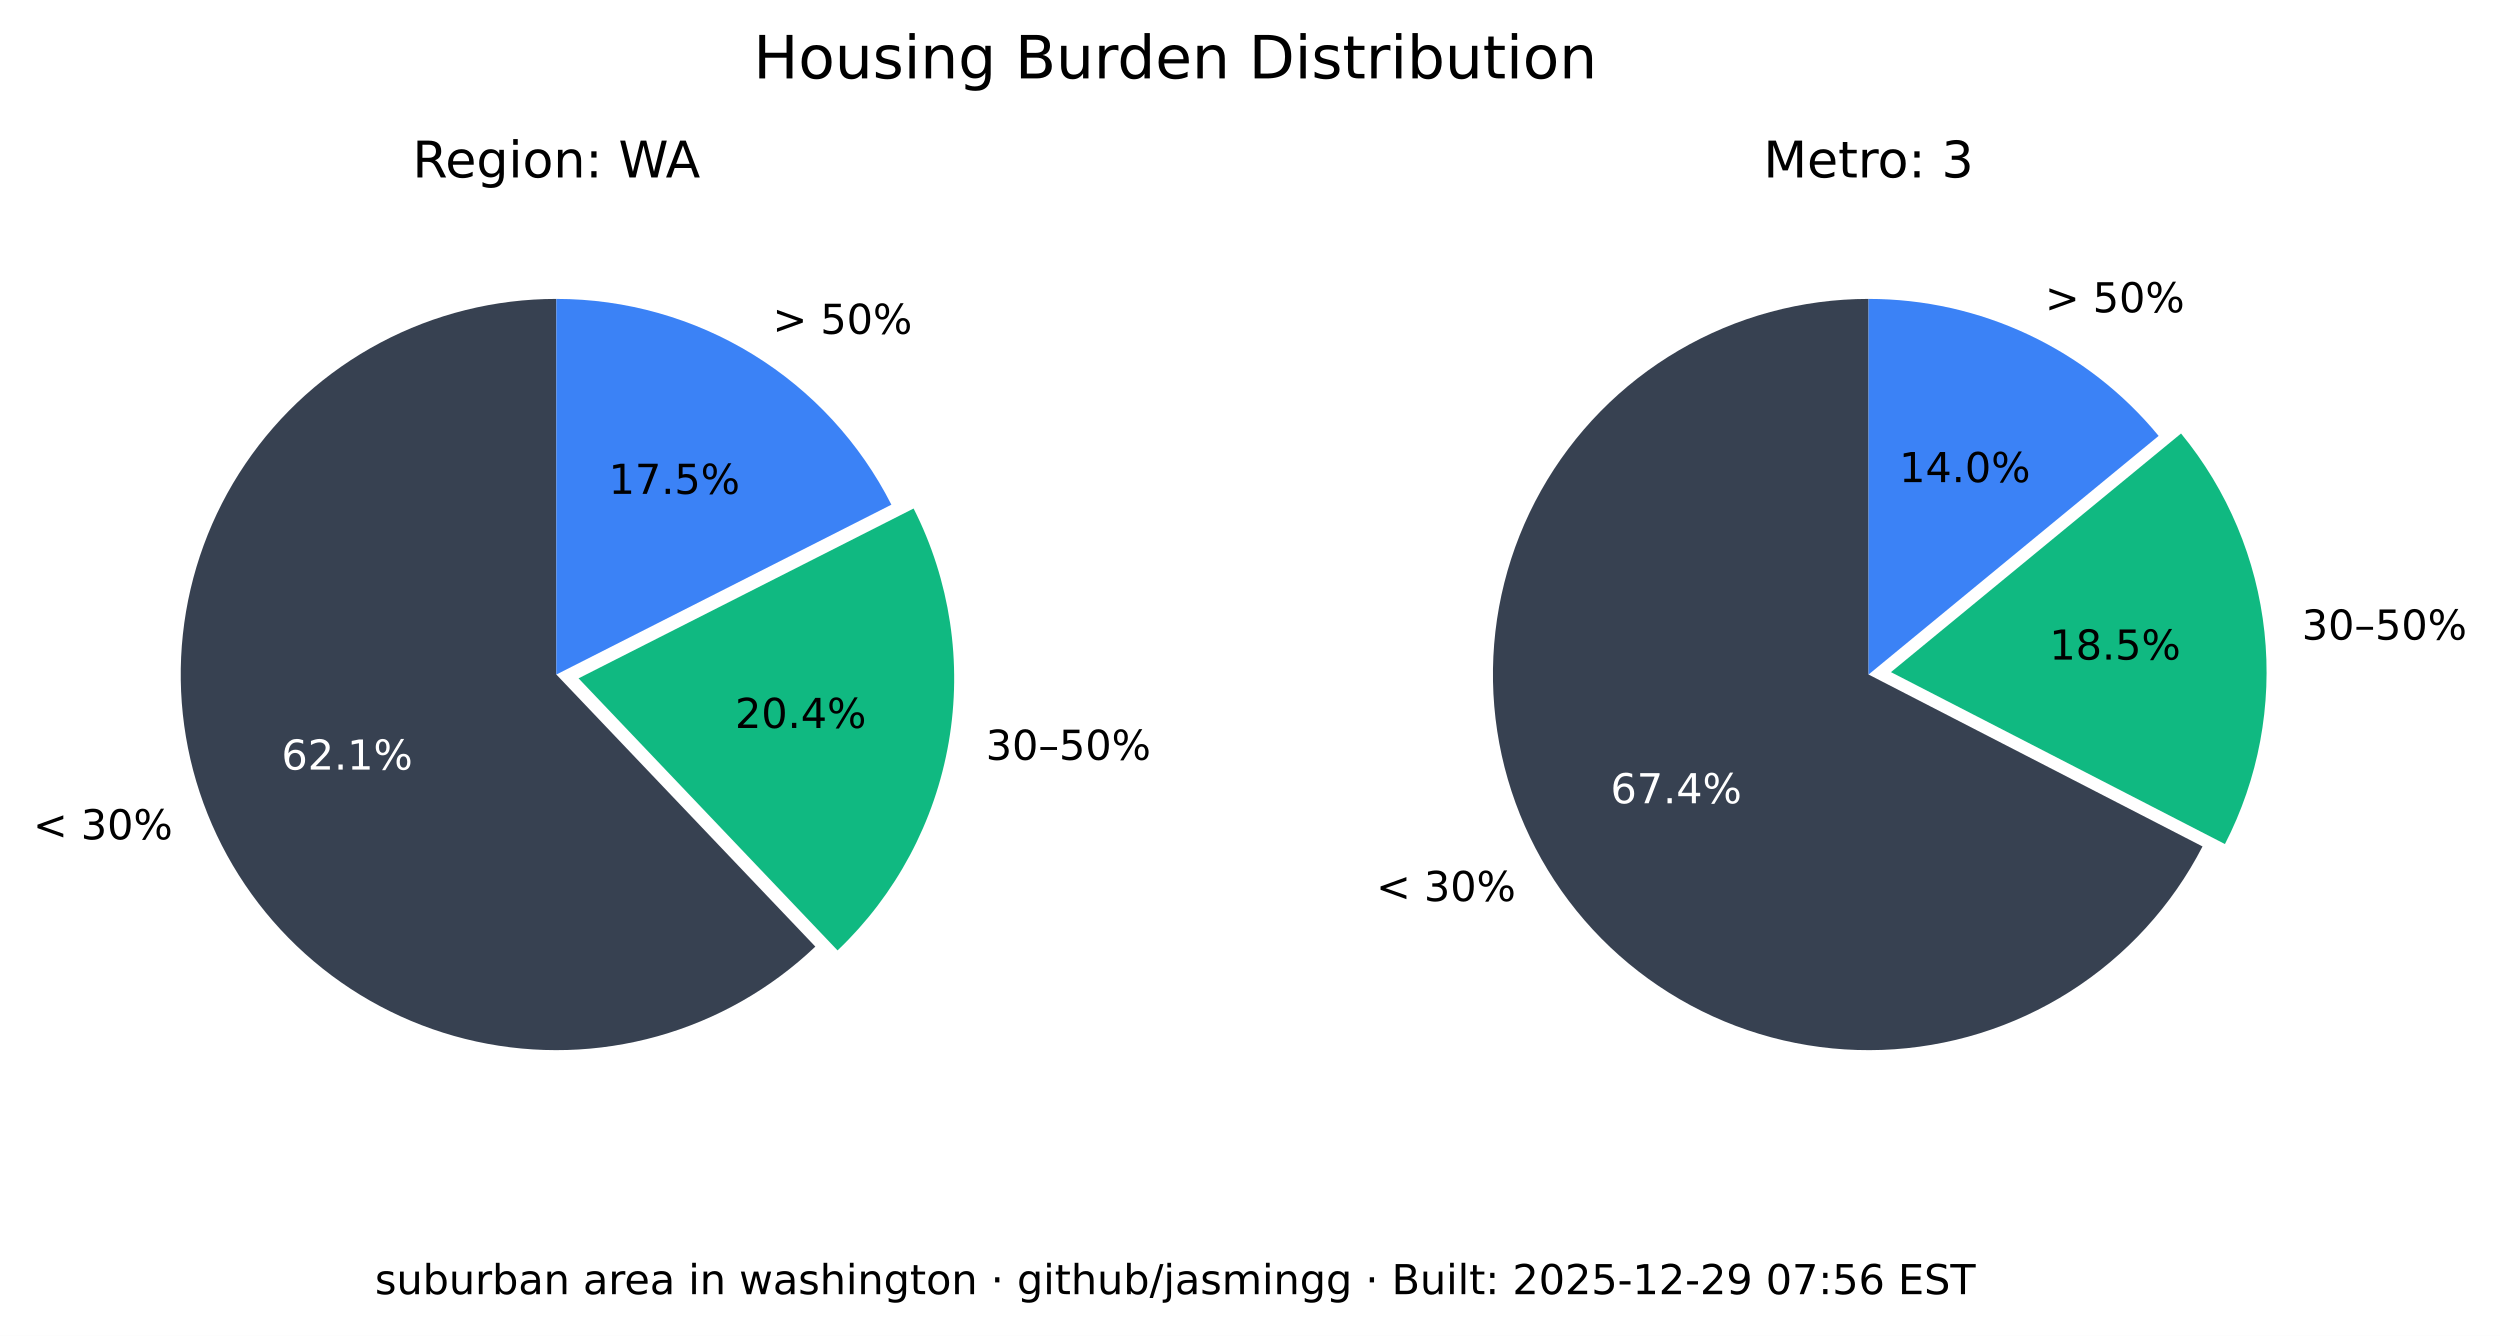
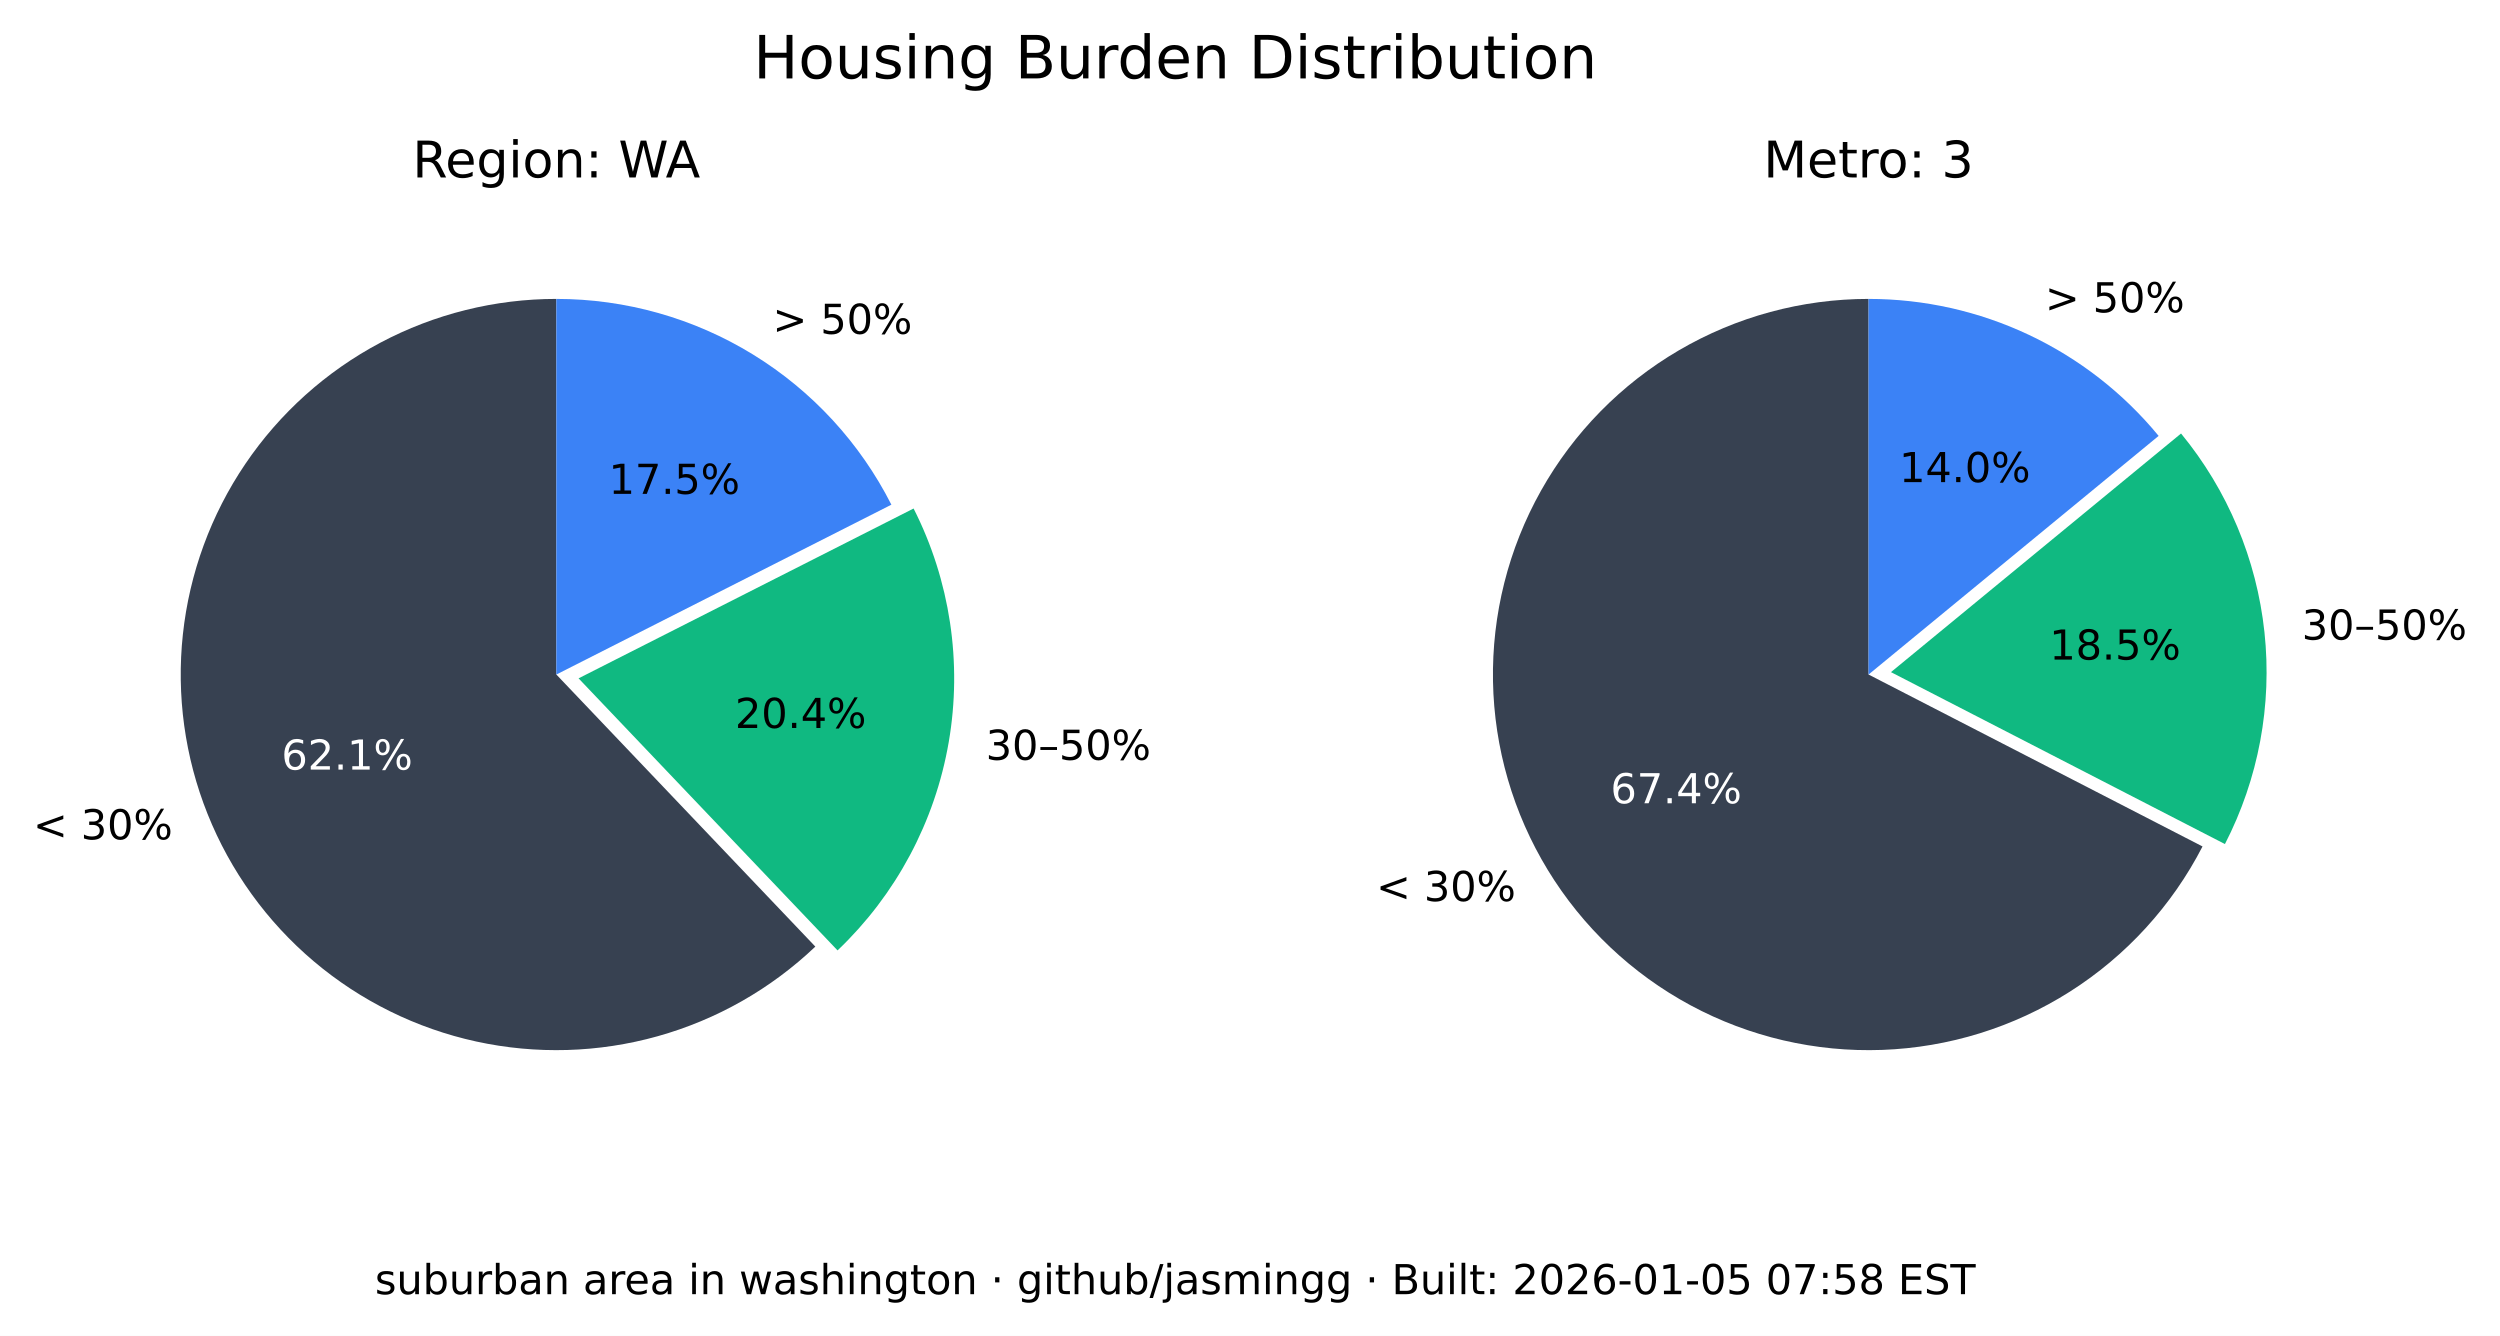
<svg xmlns="http://www.w3.org/2000/svg" xmlns:xlink="http://www.w3.org/1999/xlink" width="544.378pt" height="290.88pt" viewBox="0 0 544.378 290.88" version="1.1">
  <defs>
    <style type="text/css">*{stroke-linejoin: round; stroke-linecap: butt}</style>
  </defs>
  <g id="figure_1">
    <g id="patch_1">
      <path d="M 0 290.88  L 544.378 290.88  L 544.378 0  L 0 0  z " style="fill: #ffffff" />
    </g>
    <g id="axes_1">
      <g id="patch_2">
        <path d="M 121.146 65.088  C 107.781 65.088 94.618 68.364 82.812 74.628  C 71.006 80.891 60.913 89.955 53.419 101.021  C 45.926 112.088 41.258 124.824 39.825 138.112  C 38.393 151.4 40.238 164.838 45.2 177.248  C 50.163 189.657 58.092 200.664 68.291 209.3  C 78.49 217.937 90.653 223.943 103.711 226.792  C 116.768 229.641 130.327 229.247 143.197 225.643  C 156.067 222.04 167.86 215.337 177.54 206.122  L 121.146 146.88  z " style="fill: #374151" />
      </g>
      <g id="patch_3">
        <path d="M 182.377 206.954  C 195.114 194.829 203.607 178.914 206.59 161.583  C 209.572 144.253 206.887 126.414 198.936 110.729  L 125.982 147.712  z " style="fill: #10b981" />
      </g>
      <g id="patch_4">
        <path d="M 194.099 109.896  C 187.266 96.418 176.83 85.093 163.954 77.185  C 151.077 69.276 136.257 65.088 121.146 65.088  L 121.146 146.88  z " style="fill: #3b82f6" />
      </g>
      <g id="matplotlib.axis_1" />
      <g id="matplotlib.axis_2" />
      <g id="text_1">
        <g transform="translate(7.2 182.768) scale(0.09 -0.09)">
          <defs>
            <path id="DejaVuSans-3c" d="M 4684 3150  L 1459 2003  L 4684 863  L 4684 294  L 678 1747  L 678 2266  L 4684 3719  L 4684 3150  z " transform="scale(0.015625)" />
            <path id="DejaVuSans-20" transform="scale(0.015625)" />
            <path id="DejaVuSans-33" d="M 2597 2516  Q 3050 2419 3304 2112  Q 3559 1806 3559 1356  Q 3559 666 3084 287  Q 2609 -91 1734 -91  Q 1441 -91 1130 -33  Q 819 25 488 141  L 488 750  Q 750 597 1062 519  Q 1375 441 1716 441  Q 2309 441 2620 675  Q 2931 909 2931 1356  Q 2931 1769 2642 2001  Q 2353 2234 1838 2234  L 1294 2234  L 1294 2753  L 1863 2753  Q 2328 2753 2575 2939  Q 2822 3125 2822 3475  Q 2822 3834 2567 4026  Q 2313 4219 1838 4219  Q 1578 4219 1281 4162  Q 984 4106 628 3988  L 628 4550  Q 988 4650 1302 4700  Q 1616 4750 1894 4750  Q 2613 4750 3031 4423  Q 3450 4097 3450 3541  Q 3450 3153 3228 2886  Q 3006 2619 2597 2516  z " transform="scale(0.015625)" />
            <path id="DejaVuSans-30" d="M 2034 4250  Q 1547 4250 1301 3770  Q 1056 3291 1056 2328  Q 1056 1369 1301 889  Q 1547 409 2034 409  Q 2525 409 2770 889  Q 3016 1369 3016 2328  Q 3016 3291 2770 3770  Q 2525 4250 2034 4250  z M 2034 4750  Q 2819 4750 3233 4129  Q 3647 3509 3647 2328  Q 3647 1150 3233 529  Q 2819 -91 2034 -91  Q 1250 -91 836 529  Q 422 1150 422 2328  Q 422 3509 836 4129  Q 1250 4750 2034 4750  z " transform="scale(0.015625)" />
            <path id="DejaVuSans-25" d="M 4653 2053  Q 4381 2053 4226 1822  Q 4072 1591 4072 1178  Q 4072 772 4226 539  Q 4381 306 4653 306  Q 4919 306 5073 539  Q 5228 772 5228 1178  Q 5228 1588 5073 1820  Q 4919 2053 4653 2053  z M 4653 2450  Q 5147 2450 5437 2106  Q 5728 1763 5728 1178  Q 5728 594 5436 251  Q 5144 -91 4653 -91  Q 4153 -91 3862 251  Q 3572 594 3572 1178  Q 3572 1766 3864 2108  Q 4156 2450 4653 2450  z M 1428 4353  Q 1159 4353 1004 4120  Q 850 3888 850 3481  Q 850 3069 1003 2837  Q 1156 2606 1428 2606  Q 1700 2606 1854 2837  Q 2009 3069 2009 3481  Q 2009 3884 1853 4118  Q 1697 4353 1428 4353  z M 4250 4750  L 4750 4750  L 1831 -91  L 1331 -91  L 4250 4750  z M 1428 4750  Q 1922 4750 2215 4408  Q 2509 4066 2509 3481  Q 2509 2891 2217 2550  Q 1925 2209 1428 2209  Q 931 2209 642 2551  Q 353 2894 353 3481  Q 353 4063 643 4406  Q 934 4750 1428 4750  z " transform="scale(0.015625)" />
          </defs>
          <use xlink:href="#DejaVuSans-3c" />
          <use xlink:href="#DejaVuSans-20" x="83.789" />
          <use xlink:href="#DejaVuSans-33" x="115.576" />
          <use xlink:href="#DejaVuSans-30" x="179.199" />
          <use xlink:href="#DejaVuSans-25" x="242.822" />
        </g>
      </g>
      <g id="text_2">
        <g style="fill: #ffffff" transform="translate(61.28348 167.5841) scale(0.09 -0.09)">
          <defs>
            <path id="DejaVuSans-36" d="M 2113 2584  Q 1688 2584 1439 2293  Q 1191 2003 1191 1497  Q 1191 994 1439 701  Q 1688 409 2113 409  Q 2538 409 2786 701  Q 3034 994 3034 1497  Q 3034 2003 2786 2293  Q 2538 2584 2113 2584  z M 3366 4563  L 3366 3988  Q 3128 4100 2886 4159  Q 2644 4219 2406 4219  Q 1781 4219 1451 3797  Q 1122 3375 1075 2522  Q 1259 2794 1537 2939  Q 1816 3084 2150 3084  Q 2853 3084 3261 2657  Q 3669 2231 3669 1497  Q 3669 778 3244 343  Q 2819 -91 2113 -91  Q 1303 -91 875 529  Q 447 1150 447 2328  Q 447 3434 972 4092  Q 1497 4750 2381 4750  Q 2619 4750 2861 4703  Q 3103 4656 3366 4563  z " transform="scale(0.015625)" />
            <path id="DejaVuSans-32" d="M 1228 531  L 3431 531  L 3431 0  L 469 0  L 469 531  Q 828 903 1448 1529  Q 2069 2156 2228 2338  Q 2531 2678 2651 2914  Q 2772 3150 2772 3378  Q 2772 3750 2511 3984  Q 2250 4219 1831 4219  Q 1534 4219 1204 4116  Q 875 4013 500 3803  L 500 4441  Q 881 4594 1212 4672  Q 1544 4750 1819 4750  Q 2544 4750 2975 4387  Q 3406 4025 3406 3419  Q 3406 3131 3298 2873  Q 3191 2616 2906 2266  Q 2828 2175 2409 1742  Q 1991 1309 1228 531  z " transform="scale(0.015625)" />
            <path id="DejaVuSans-2e" d="M 684 794  L 1344 794  L 1344 0  L 684 0  L 684 794  z " transform="scale(0.015625)" />
            <path id="DejaVuSans-31" d="M 794 531  L 1825 531  L 1825 4091  L 703 3866  L 703 4441  L 1819 4666  L 2450 4666  L 2450 531  L 3481 531  L 3481 0  L 794 0  L 794 531  z " transform="scale(0.015625)" />
          </defs>
          <use xlink:href="#DejaVuSans-36" />
          <use xlink:href="#DejaVuSans-32" x="63.623" />
          <use xlink:href="#DejaVuSans-2e" x="127.246" />
          <use xlink:href="#DejaVuSans-31" x="159.033" />
          <use xlink:href="#DejaVuSans-25" x="222.656" />
        </g>
      </g>
      <g id="text_3">
        <g transform="translate(214.6504 165.4539) scale(0.09 -0.09)">
          <defs>
            <path id="DejaVuSans-2013" d="M 313 1978  L 2888 1978  L 2888 1528  L 313 1528  L 313 1978  z " transform="scale(0.015625)" />
            <path id="DejaVuSans-35" d="M 691 4666  L 3169 4666  L 3169 4134  L 1269 4134  L 1269 2991  Q 1406 3038 1543 3061  Q 1681 3084 1819 3084  Q 2600 3084 3056 2656  Q 3513 2228 3513 1497  Q 3513 744 3044 326  Q 2575 -91 1722 -91  Q 1428 -91 1123 -41  Q 819 9 494 109  L 494 744  Q 775 591 1075 516  Q 1375 441 1709 441  Q 2250 441 2565 725  Q 2881 1009 2881 1497  Q 2881 1984 2565 2268  Q 2250 2553 1709 2553  Q 1456 2553 1204 2497  Q 953 2441 691 2322  L 691 4666  z " transform="scale(0.015625)" />
          </defs>
          <use xlink:href="#DejaVuSans-33" />
          <use xlink:href="#DejaVuSans-30" x="63.623" />
          <use xlink:href="#DejaVuSans-2013" x="127.246" />
          <use xlink:href="#DejaVuSans-35" x="177.246" />
          <use xlink:href="#DejaVuSans-30" x="240.869" />
          <use xlink:href="#DejaVuSans-25" x="304.492" />
        </g>
      </g>
      <g id="text_4">
        <g transform="translate(160.0516 158.5184) scale(0.09 -0.09)">
          <defs>
            <path id="DejaVuSans-34" d="M 2419 4116  L 825 1625  L 2419 1625  L 2419 4116  z M 2253 4666  L 3047 4666  L 3047 1625  L 3713 1625  L 3713 1100  L 3047 1100  L 3047 0  L 2419 0  L 2419 1100  L 313 1100  L 313 1709  L 2253 4666  z " transform="scale(0.015625)" />
          </defs>
          <use xlink:href="#DejaVuSans-32" />
          <use xlink:href="#DejaVuSans-30" x="63.623" />
          <use xlink:href="#DejaVuSans-2e" x="127.246" />
          <use xlink:href="#DejaVuSans-34" x="159.033" />
          <use xlink:href="#DejaVuSans-25" x="222.656" />
        </g>
      </g>
      <g id="text_5">
        <g transform="translate(168.2343 72.6985) scale(0.09 -0.09)">
          <defs>
            <path id="DejaVuSans-3e" d="M 678 3150  L 678 3719  L 4684 2266  L 4684 1747  L 678 294  L 678 863  L 3897 2003  L 678 3150  z " transform="scale(0.015625)" />
          </defs>
          <use xlink:href="#DejaVuSans-3e" />
          <use xlink:href="#DejaVuSans-20" x="83.789" />
          <use xlink:href="#DejaVuSans-35" x="115.576" />
          <use xlink:href="#DejaVuSans-30" x="179.199" />
          <use xlink:href="#DejaVuSans-25" x="242.822" />
        </g>
      </g>
      <g id="text_6">
        <g transform="translate(132.5353 107.5462) scale(0.09 -0.09)">
          <defs>
            <path id="DejaVuSans-37" d="M 525 4666  L 3525 4666  L 3525 4397  L 1831 0  L 1172 0  L 2766 4134  L 525 4134  L 525 4666  z " transform="scale(0.015625)" />
          </defs>
          <use xlink:href="#DejaVuSans-31" />
          <use xlink:href="#DejaVuSans-37" x="63.623" />
          <use xlink:href="#DejaVuSans-2e" x="127.246" />
          <use xlink:href="#DejaVuSans-35" x="159.033" />
          <use xlink:href="#DejaVuSans-25" x="222.656" />
        </g>
      </g>
      <g id="text_7">
        <g transform="translate(89.81839 38.64) scale(0.11 -0.11)">
          <defs>
            <path id="DejaVuSans-52" d="M 2841 2188  Q 3044 2119 3236 1894  Q 3428 1669 3622 1275  L 4263 0  L 3584 0  L 2988 1197  Q 2756 1666 2539 1819  Q 2322 1972 1947 1972  L 1259 1972  L 1259 0  L 628 0  L 628 4666  L 2053 4666  Q 2853 4666 3247 4331  Q 3641 3997 3641 3322  Q 3641 2881 3436 2590  Q 3231 2300 2841 2188  z M 1259 4147  L 1259 2491  L 2053 2491  Q 2509 2491 2742 2702  Q 2975 2913 2975 3322  Q 2975 3731 2742 3939  Q 2509 4147 2053 4147  L 1259 4147  z " transform="scale(0.015625)" />
            <path id="DejaVuSans-65" d="M 3597 1894  L 3597 1613  L 953 1613  Q 991 1019 1311 708  Q 1631 397 2203 397  Q 2534 397 2845 478  Q 3156 559 3463 722  L 3463 178  Q 3153 47 2828 -22  Q 2503 -91 2169 -91  Q 1331 -91 842 396  Q 353 884 353 1716  Q 353 2575 817 3079  Q 1281 3584 2069 3584  Q 2775 3584 3186 3129  Q 3597 2675 3597 1894  z M 3022 2063  Q 3016 2534 2758 2815  Q 2500 3097 2075 3097  Q 1594 3097 1305 2825  Q 1016 2553 972 2059  L 3022 2063  z " transform="scale(0.015625)" />
            <path id="DejaVuSans-67" d="M 2906 1791  Q 2906 2416 2648 2759  Q 2391 3103 1925 3103  Q 1463 3103 1205 2759  Q 947 2416 947 1791  Q 947 1169 1205 825  Q 1463 481 1925 481  Q 2391 481 2648 825  Q 2906 1169 2906 1791  z M 3481 434  Q 3481 -459 3084 -895  Q 2688 -1331 1869 -1331  Q 1566 -1331 1297 -1286  Q 1028 -1241 775 -1147  L 775 -588  Q 1028 -725 1275 -790  Q 1522 -856 1778 -856  Q 2344 -856 2625 -561  Q 2906 -266 2906 331  L 2906 616  Q 2728 306 2450 153  Q 2172 0 1784 0  Q 1141 0 747 490  Q 353 981 353 1791  Q 353 2603 747 3093  Q 1141 3584 1784 3584  Q 2172 3584 2450 3431  Q 2728 3278 2906 2969  L 2906 3500  L 3481 3500  L 3481 434  z " transform="scale(0.015625)" />
            <path id="DejaVuSans-69" d="M 603 3500  L 1178 3500  L 1178 0  L 603 0  L 603 3500  z M 603 4863  L 1178 4863  L 1178 4134  L 603 4134  L 603 4863  z " transform="scale(0.015625)" />
            <path id="DejaVuSans-6f" d="M 1959 3097  Q 1497 3097 1228 2736  Q 959 2375 959 1747  Q 959 1119 1226 758  Q 1494 397 1959 397  Q 2419 397 2687 759  Q 2956 1122 2956 1747  Q 2956 2369 2687 2733  Q 2419 3097 1959 3097  z M 1959 3584  Q 2709 3584 3137 3096  Q 3566 2609 3566 1747  Q 3566 888 3137 398  Q 2709 -91 1959 -91  Q 1206 -91 779 398  Q 353 888 353 1747  Q 353 2609 779 3096  Q 1206 3584 1959 3584  z " transform="scale(0.015625)" />
            <path id="DejaVuSans-6e" d="M 3513 2113  L 3513 0  L 2938 0  L 2938 2094  Q 2938 2591 2744 2837  Q 2550 3084 2163 3084  Q 1697 3084 1428 2787  Q 1159 2491 1159 1978  L 1159 0  L 581 0  L 581 3500  L 1159 3500  L 1159 2956  Q 1366 3272 1645 3428  Q 1925 3584 2291 3584  Q 2894 3584 3203 3211  Q 3513 2838 3513 2113  z " transform="scale(0.015625)" />
            <path id="DejaVuSans-3a" d="M 750 794  L 1409 794  L 1409 0  L 750 0  L 750 794  z M 750 3309  L 1409 3309  L 1409 2516  L 750 2516  L 750 3309  z " transform="scale(0.015625)" />
            <path id="DejaVuSans-57" d="M 213 4666  L 850 4666  L 1831 722  L 2809 4666  L 3519 4666  L 4500 722  L 5478 4666  L 6119 4666  L 4947 0  L 4153 0  L 3169 4050  L 2175 0  L 1381 0  L 213 4666  z " transform="scale(0.015625)" />
            <path id="DejaVuSans-41" d="M 2188 4044  L 1331 1722  L 3047 1722  L 2188 4044  z M 1831 4666  L 2547 4666  L 4325 0  L 3669 0  L 3244 1197  L 1141 1197  L 716 0  L 50 0  L 1831 4666  z " transform="scale(0.015625)" />
          </defs>
          <use xlink:href="#DejaVuSans-52" />
          <use xlink:href="#DejaVuSans-65" x="64.982" />
          <use xlink:href="#DejaVuSans-67" x="126.506" />
          <use xlink:href="#DejaVuSans-69" x="189.982" />
          <use xlink:href="#DejaVuSans-6f" x="217.766" />
          <use xlink:href="#DejaVuSans-6e" x="278.947" />
          <use xlink:href="#DejaVuSans-3a" x="342.326" />
          <use xlink:href="#DejaVuSans-20" x="376.018" />
          <use xlink:href="#DejaVuSans-57" x="407.805" />
          <use xlink:href="#DejaVuSans-41" x="501.182" />
        </g>
      </g>
    </g>
    <g id="axes_2">
      <g id="patch_5">
        <path d="M 406.881 65.088  C 392.357 65.088 378.092 68.956 365.559 76.294  C 353.025 83.631 342.669 94.176 335.559 106.84  C 328.449 119.504 324.84 133.837 325.102 148.358  C 325.364 162.879 329.49 177.071 337.052 189.47  C 344.615 201.869 355.345 212.033 368.136 218.913  C 380.926 225.793 395.321 229.143 409.835 228.619  C 424.349 228.094 438.465 223.713 450.725 215.928  C 462.986 208.142 472.954 197.23 479.602 184.317  L 406.881 146.88  z " style="fill: #374151" />
      </g>
      <g id="patch_6">
        <path d="M 484.481 183.796  C 491.794 169.591 494.787 153.55 493.089 137.664  C 491.391 121.778 485.075 106.733 474.925 94.395  L 411.76 146.358  z " style="fill: #10b981" />
      </g>
      <g id="patch_7">
        <path d="M 470.045 94.917  C 462.372 85.59 452.728 78.077 441.807 72.92  C 430.886 67.763 418.958 65.088 406.881 65.088  L 406.881 146.88  z " style="fill: #3b82f6" />
      </g>
      <g id="matplotlib.axis_3" />
      <g id="matplotlib.axis_4" />
      <g id="text_8">
        <g transform="translate(299.6634 196.2127) scale(0.09 -0.09)">
          <use xlink:href="#DejaVuSans-3c" />
          <use xlink:href="#DejaVuSans-20" x="83.789" />
          <use xlink:href="#DejaVuSans-33" x="115.576" />
          <use xlink:href="#DejaVuSans-30" x="179.199" />
          <use xlink:href="#DejaVuSans-25" x="242.822" />
        </g>
      </g>
      <g id="text_9">
        <g style="fill: #ffffff" transform="translate(350.6883 174.9176) scale(0.09 -0.09)">
          <use xlink:href="#DejaVuSans-36" />
          <use xlink:href="#DejaVuSans-37" x="63.623" />
          <use xlink:href="#DejaVuSans-2e" x="127.246" />
          <use xlink:href="#DejaVuSans-34" x="159.033" />
          <use xlink:href="#DejaVuSans-25" x="222.656" />
        </g>
      </g>
      <g id="text_10">
        <g transform="translate(501.2217 139.2784) scale(0.09 -0.09)">
          <use xlink:href="#DejaVuSans-33" />
          <use xlink:href="#DejaVuSans-30" x="63.623" />
          <use xlink:href="#DejaVuSans-2013" x="127.246" />
          <use xlink:href="#DejaVuSans-35" x="177.246" />
          <use xlink:href="#DejaVuSans-30" x="240.869" />
          <use xlink:href="#DejaVuSans-25" x="304.492" />
        </g>
      </g>
      <g id="text_11">
        <g transform="translate(446.2622 143.6254) scale(0.09 -0.09)">
          <defs>
            <path id="DejaVuSans-38" d="M 2034 2216  Q 1584 2216 1326 1975  Q 1069 1734 1069 1313  Q 1069 891 1326 650  Q 1584 409 2034 409  Q 2484 409 2743 651  Q 3003 894 3003 1313  Q 3003 1734 2745 1975  Q 2488 2216 2034 2216  z M 1403 2484  Q 997 2584 770 2862  Q 544 3141 544 3541  Q 544 4100 942 4425  Q 1341 4750 2034 4750  Q 2731 4750 3128 4425  Q 3525 4100 3525 3541  Q 3525 3141 3298 2862  Q 3072 2584 2669 2484  Q 3125 2378 3379 2068  Q 3634 1759 3634 1313  Q 3634 634 3220 271  Q 2806 -91 2034 -91  Q 1263 -91 848 271  Q 434 634 434 1313  Q 434 1759 690 2068  Q 947 2378 1403 2484  z M 1172 3481  Q 1172 3119 1398 2916  Q 1625 2713 2034 2713  Q 2441 2713 2670 2916  Q 2900 3119 2900 3481  Q 2900 3844 2670 4047  Q 2441 4250 2034 4250  Q 1625 4250 1398 4047  Q 1172 3844 1172 3481  z " transform="scale(0.015625)" />
          </defs>
          <use xlink:href="#DejaVuSans-31" />
          <use xlink:href="#DejaVuSans-38" x="63.623" />
          <use xlink:href="#DejaVuSans-2e" x="127.246" />
          <use xlink:href="#DejaVuSans-35" x="159.033" />
          <use xlink:href="#DejaVuSans-25" x="222.656" />
        </g>
      </g>
      <g id="text_12">
        <g transform="translate(445.2998 68.00756) scale(0.09 -0.09)">
          <use xlink:href="#DejaVuSans-3e" />
          <use xlink:href="#DejaVuSans-20" x="83.789" />
          <use xlink:href="#DejaVuSans-35" x="115.576" />
          <use xlink:href="#DejaVuSans-30" x="179.199" />
          <use xlink:href="#DejaVuSans-25" x="242.822" />
        </g>
      </g>
      <g id="text_13">
        <g transform="translate(413.5412 104.9875) scale(0.09 -0.09)">
          <use xlink:href="#DejaVuSans-31" />
          <use xlink:href="#DejaVuSans-34" x="63.623" />
          <use xlink:href="#DejaVuSans-2e" x="127.246" />
          <use xlink:href="#DejaVuSans-30" x="159.033" />
          <use xlink:href="#DejaVuSans-25" x="222.656" />
        </g>
      </g>
      <g id="text_14">
        <g transform="translate(383.9919 38.64) scale(0.11 -0.11)">
          <defs>
            <path id="DejaVuSans-4d" d="M 628 4666  L 1569 4666  L 2759 1491  L 3956 4666  L 4897 4666  L 4897 0  L 4281 0  L 4281 4097  L 3078 897  L 2444 897  L 1241 4097  L 1241 0  L 628 0  L 628 4666  z " transform="scale(0.015625)" />
            <path id="DejaVuSans-74" d="M 1172 4494  L 1172 3500  L 2356 3500  L 2356 3053  L 1172 3053  L 1172 1153  Q 1172 725 1289 603  Q 1406 481 1766 481  L 2356 481  L 2356 0  L 1766 0  Q 1100 0 847 248  Q 594 497 594 1153  L 594 3053  L 172 3053  L 172 3500  L 594 3500  L 594 4494  L 1172 4494  z " transform="scale(0.015625)" />
            <path id="DejaVuSans-72" d="M 2631 2963  Q 2534 3019 2420 3045  Q 2306 3072 2169 3072  Q 1681 3072 1420 2755  Q 1159 2438 1159 1844  L 1159 0  L 581 0  L 581 3500  L 1159 3500  L 1159 2956  Q 1341 3275 1631 3429  Q 1922 3584 2338 3584  Q 2397 3584 2469 3576  Q 2541 3569 2628 3553  L 2631 2963  z " transform="scale(0.015625)" />
          </defs>
          <use xlink:href="#DejaVuSans-4d" />
          <use xlink:href="#DejaVuSans-65" x="86.279" />
          <use xlink:href="#DejaVuSans-74" x="147.803" />
          <use xlink:href="#DejaVuSans-72" x="187.012" />
          <use xlink:href="#DejaVuSans-6f" x="225.875" />
          <use xlink:href="#DejaVuSans-3a" x="287.057" />
          <use xlink:href="#DejaVuSans-20" x="320.748" />
          <use xlink:href="#DejaVuSans-33" x="352.535" />
        </g>
      </g>
    </g>
    <g id="text_15">
      <g transform="translate(164.0571 17.07797) scale(0.13 -0.13)">
        <defs>
          <path id="DejaVuSans-48" d="M 628 4666  L 1259 4666  L 1259 2753  L 3553 2753  L 3553 4666  L 4184 4666  L 4184 0  L 3553 0  L 3553 2222  L 1259 2222  L 1259 0  L 628 0  L 628 4666  z " transform="scale(0.015625)" />
          <path id="DejaVuSans-75" d="M 544 1381  L 544 3500  L 1119 3500  L 1119 1403  Q 1119 906 1312 657  Q 1506 409 1894 409  Q 2359 409 2629 706  Q 2900 1003 2900 1516  L 2900 3500  L 3475 3500  L 3475 0  L 2900 0  L 2900 538  Q 2691 219 2414 64  Q 2138 -91 1772 -91  Q 1169 -91 856 284  Q 544 659 544 1381  z M 1991 3584  L 1991 3584  z " transform="scale(0.015625)" />
          <path id="DejaVuSans-73" d="M 2834 3397  L 2834 2853  Q 2591 2978 2328 3040  Q 2066 3103 1784 3103  Q 1356 3103 1142 2972  Q 928 2841 928 2578  Q 928 2378 1081 2264  Q 1234 2150 1697 2047  L 1894 2003  Q 2506 1872 2764 1633  Q 3022 1394 3022 966  Q 3022 478 2636 193  Q 2250 -91 1575 -91  Q 1294 -91 989 -36  Q 684 19 347 128  L 347 722  Q 666 556 975 473  Q 1284 391 1588 391  Q 1994 391 2212 530  Q 2431 669 2431 922  Q 2431 1156 2273 1281  Q 2116 1406 1581 1522  L 1381 1569  Q 847 1681 609 1914  Q 372 2147 372 2553  Q 372 3047 722 3315  Q 1072 3584 1716 3584  Q 2034 3584 2315 3537  Q 2597 3491 2834 3397  z " transform="scale(0.015625)" />
          <path id="DejaVuSans-42" d="M 1259 2228  L 1259 519  L 2272 519  Q 2781 519 3026 730  Q 3272 941 3272 1375  Q 3272 1813 3026 2020  Q 2781 2228 2272 2228  L 1259 2228  z M 1259 4147  L 1259 2741  L 2194 2741  Q 2656 2741 2882 2914  Q 3109 3088 3109 3444  Q 3109 3797 2882 3972  Q 2656 4147 2194 4147  L 1259 4147  z M 628 4666  L 2241 4666  Q 2963 4666 3353 4366  Q 3744 4066 3744 3513  Q 3744 3084 3544 2831  Q 3344 2578 2956 2516  Q 3422 2416 3680 2098  Q 3938 1781 3938 1306  Q 3938 681 3513 340  Q 3088 0 2303 0  L 628 0  L 628 4666  z " transform="scale(0.015625)" />
          <path id="DejaVuSans-64" d="M 2906 2969  L 2906 4863  L 3481 4863  L 3481 0  L 2906 0  L 2906 525  Q 2725 213 2448 61  Q 2172 -91 1784 -91  Q 1150 -91 751 415  Q 353 922 353 1747  Q 353 2572 751 3078  Q 1150 3584 1784 3584  Q 2172 3584 2448 3432  Q 2725 3281 2906 2969  z M 947 1747  Q 947 1113 1208 752  Q 1469 391 1925 391  Q 2381 391 2643 752  Q 2906 1113 2906 1747  Q 2906 2381 2643 2742  Q 2381 3103 1925 3103  Q 1469 3103 1208 2742  Q 947 2381 947 1747  z " transform="scale(0.015625)" />
          <path id="DejaVuSans-44" d="M 1259 4147  L 1259 519  L 2022 519  Q 2988 519 3436 956  Q 3884 1394 3884 2338  Q 3884 3275 3436 3711  Q 2988 4147 2022 4147  L 1259 4147  z M 628 4666  L 1925 4666  Q 3281 4666 3915 4102  Q 4550 3538 4550 2338  Q 4550 1131 3912 565  Q 3275 0 1925 0  L 628 0  L 628 4666  z " transform="scale(0.015625)" />
          <path id="DejaVuSans-62" d="M 3116 1747  Q 3116 2381 2855 2742  Q 2594 3103 2138 3103  Q 1681 3103 1420 2742  Q 1159 2381 1159 1747  Q 1159 1113 1420 752  Q 1681 391 2138 391  Q 2594 391 2855 752  Q 3116 1113 3116 1747  z M 1159 2969  Q 1341 3281 1617 3432  Q 1894 3584 2278 3584  Q 2916 3584 3314 3078  Q 3713 2572 3713 1747  Q 3713 922 3314 415  Q 2916 -91 2278 -91  Q 1894 -91 1617 61  Q 1341 213 1159 525  L 1159 0  L 581 0  L 581 4863  L 1159 4863  L 1159 2969  z " transform="scale(0.015625)" />
        </defs>
        <use xlink:href="#DejaVuSans-48" />
        <use xlink:href="#DejaVuSans-6f" x="75.195" />
        <use xlink:href="#DejaVuSans-75" x="136.377" />
        <use xlink:href="#DejaVuSans-73" x="199.756" />
        <use xlink:href="#DejaVuSans-69" x="251.855" />
        <use xlink:href="#DejaVuSans-6e" x="279.639" />
        <use xlink:href="#DejaVuSans-67" x="343.018" />
        <use xlink:href="#DejaVuSans-20" x="406.494" />
        <use xlink:href="#DejaVuSans-42" x="438.281" />
        <use xlink:href="#DejaVuSans-75" x="506.885" />
        <use xlink:href="#DejaVuSans-72" x="570.264" />
        <use xlink:href="#DejaVuSans-64" x="609.627" />
        <use xlink:href="#DejaVuSans-65" x="673.104" />
        <use xlink:href="#DejaVuSans-6e" x="734.627" />
        <use xlink:href="#DejaVuSans-20" x="798.006" />
        <use xlink:href="#DejaVuSans-44" x="829.793" />
        <use xlink:href="#DejaVuSans-69" x="906.795" />
        <use xlink:href="#DejaVuSans-73" x="934.578" />
        <use xlink:href="#DejaVuSans-74" x="986.678" />
        <use xlink:href="#DejaVuSans-72" x="1025.887" />
        <use xlink:href="#DejaVuSans-69" x="1067" />
        <use xlink:href="#DejaVuSans-62" x="1094.783" />
        <use xlink:href="#DejaVuSans-75" x="1158.26" />
        <use xlink:href="#DejaVuSans-74" x="1221.639" />
        <use xlink:href="#DejaVuSans-69" x="1260.848" />
        <use xlink:href="#DejaVuSans-6f" x="1288.631" />
        <use xlink:href="#DejaVuSans-6e" x="1349.812" />
      </g>
    </g>
    <g id="text_16">
      <g transform="translate(81.64586 281.8083) scale(0.09 -0.09)">
        <defs>
          <path id="DejaVuSans-61" d="M 2194 1759  Q 1497 1759 1228 1600  Q 959 1441 959 1056  Q 959 750 1161 570  Q 1363 391 1709 391  Q 2188 391 2477 730  Q 2766 1069 2766 1631  L 2766 1759  L 2194 1759  z M 3341 1997  L 3341 0  L 2766 0  L 2766 531  Q 2569 213 2275 61  Q 1981 -91 1556 -91  Q 1019 -91 701 211  Q 384 513 384 1019  Q 384 1609 779 1909  Q 1175 2209 1959 2209  L 2766 2209  L 2766 2266  Q 2766 2663 2505 2880  Q 2244 3097 1772 3097  Q 1472 3097 1187 3025  Q 903 2953 641 2809  L 641 3341  Q 956 3463 1253 3523  Q 1550 3584 1831 3584  Q 2591 3584 2966 3190  Q 3341 2797 3341 1997  z " transform="scale(0.015625)" />
          <path id="DejaVuSans-77" d="M 269 3500  L 844 3500  L 1563 769  L 2278 3500  L 2956 3500  L 3675 769  L 4391 3500  L 4966 3500  L 4050 0  L 3372 0  L 2619 2869  L 1863 0  L 1184 0  L 269 3500  z " transform="scale(0.015625)" />
          <path id="DejaVuSans-68" d="M 3513 2113  L 3513 0  L 2938 0  L 2938 2094  Q 2938 2591 2744 2837  Q 2550 3084 2163 3084  Q 1697 3084 1428 2787  Q 1159 2491 1159 1978  L 1159 0  L 581 0  L 581 4863  L 1159 4863  L 1159 2956  Q 1366 3272 1645 3428  Q 1925 3584 2291 3584  Q 2894 3584 3203 3211  Q 3513 2838 3513 2113  z " transform="scale(0.015625)" />
          <path id="DejaVuSans-b7" d="M 684 2619  L 1344 2619  L 1344 1825  L 684 1825  L 684 2619  z " transform="scale(0.015625)" />
          <path id="DejaVuSans-2f" d="M 1625 4666  L 2156 4666  L 531 -594  L 0 -594  L 1625 4666  z " transform="scale(0.015625)" />
          <path id="DejaVuSans-6a" d="M 603 3500  L 1178 3500  L 1178 -63  Q 1178 -731 923 -1031  Q 669 -1331 103 -1331  L -116 -1331  L -116 -844  L 38 -844  Q 366 -844 484 -692  Q 603 -541 603 -63  L 603 3500  z M 603 4863  L 1178 4863  L 1178 4134  L 603 4134  L 603 4863  z " transform="scale(0.015625)" />
          <path id="DejaVuSans-6d" d="M 3328 2828  Q 3544 3216 3844 3400  Q 4144 3584 4550 3584  Q 5097 3584 5394 3201  Q 5691 2819 5691 2113  L 5691 0  L 5113 0  L 5113 2094  Q 5113 2597 4934 2840  Q 4756 3084 4391 3084  Q 3944 3084 3684 2787  Q 3425 2491 3425 1978  L 3425 0  L 2847 0  L 2847 2094  Q 2847 2600 2669 2842  Q 2491 3084 2119 3084  Q 1678 3084 1418 2786  Q 1159 2488 1159 1978  L 1159 0  L 581 0  L 581 3500  L 1159 3500  L 1159 2956  Q 1356 3278 1631 3431  Q 1906 3584 2284 3584  Q 2666 3584 2933 3390  Q 3200 3197 3328 2828  z " transform="scale(0.015625)" />
          <path id="DejaVuSans-6c" d="M 603 4863  L 1178 4863  L 1178 0  L 603 0  L 603 4863  z " transform="scale(0.015625)" />
          <path id="DejaVuSans-2d" d="M 313 2009  L 1997 2009  L 1997 1497  L 313 1497  L 313 2009  z " transform="scale(0.015625)" />
-           <path id="DejaVuSans-39" d="M 703 97  L 703 672  Q 941 559 1184 500  Q 1428 441 1663 441  Q 2288 441 2617 861  Q 2947 1281 2994 2138  Q 2813 1869 2534 1725  Q 2256 1581 1919 1581  Q 1219 1581 811 2004  Q 403 2428 403 3163  Q 403 3881 828 4315  Q 1253 4750 1959 4750  Q 2769 4750 3195 4129  Q 3622 3509 3622 2328  Q 3622 1225 3098 567  Q 2575 -91 1691 -91  Q 1453 -91 1209 -44  Q 966 3 703 97  z M 1959 2075  Q 2384 2075 2632 2365  Q 2881 2656 2881 3163  Q 2881 3666 2632 3958  Q 2384 4250 1959 4250  Q 1534 4250 1286 3958  Q 1038 3666 1038 3163  Q 1038 2656 1286 2365  Q 1534 2075 1959 2075  z " transform="scale(0.015625)" />
          <path id="DejaVuSans-45" d="M 628 4666  L 3578 4666  L 3578 4134  L 1259 4134  L 1259 2753  L 3481 2753  L 3481 2222  L 1259 2222  L 1259 531  L 3634 531  L 3634 0  L 628 0  L 628 4666  z " transform="scale(0.015625)" />
          <path id="DejaVuSans-53" d="M 3425 4513  L 3425 3897  Q 3066 4069 2747 4153  Q 2428 4238 2131 4238  Q 1616 4238 1336 4038  Q 1056 3838 1056 3469  Q 1056 3159 1242 3001  Q 1428 2844 1947 2747  L 2328 2669  Q 3034 2534 3370 2195  Q 3706 1856 3706 1288  Q 3706 609 3251 259  Q 2797 -91 1919 -91  Q 1588 -91 1214 -16  Q 841 59 441 206  L 441 856  Q 825 641 1194 531  Q 1563 422 1919 422  Q 2459 422 2753 634  Q 3047 847 3047 1241  Q 3047 1584 2836 1778  Q 2625 1972 2144 2069  L 1759 2144  Q 1053 2284 737 2584  Q 422 2884 422 3419  Q 422 4038 858 4394  Q 1294 4750 2059 4750  Q 2388 4750 2728 4690  Q 3069 4631 3425 4513  z " transform="scale(0.015625)" />
          <path id="DejaVuSans-54" d="M -19 4666  L 3928 4666  L 3928 4134  L 2272 4134  L 2272 0  L 1638 0  L 1638 4134  L -19 4134  L -19 4666  z " transform="scale(0.015625)" />
        </defs>
        <use xlink:href="#DejaVuSans-73" />
        <use xlink:href="#DejaVuSans-75" x="52.1" />
        <use xlink:href="#DejaVuSans-62" x="115.479" />
        <use xlink:href="#DejaVuSans-75" x="178.955" />
        <use xlink:href="#DejaVuSans-72" x="242.334" />
        <use xlink:href="#DejaVuSans-62" x="283.447" />
        <use xlink:href="#DejaVuSans-61" x="346.924" />
        <use xlink:href="#DejaVuSans-6e" x="408.203" />
        <use xlink:href="#DejaVuSans-20" x="471.582" />
        <use xlink:href="#DejaVuSans-61" x="503.369" />
        <use xlink:href="#DejaVuSans-72" x="564.648" />
        <use xlink:href="#DejaVuSans-65" x="603.512" />
        <use xlink:href="#DejaVuSans-61" x="665.035" />
        <use xlink:href="#DejaVuSans-20" x="726.314" />
        <use xlink:href="#DejaVuSans-69" x="758.102" />
        <use xlink:href="#DejaVuSans-6e" x="785.885" />
        <use xlink:href="#DejaVuSans-20" x="849.264" />
        <use xlink:href="#DejaVuSans-77" x="881.051" />
        <use xlink:href="#DejaVuSans-61" x="962.838" />
        <use xlink:href="#DejaVuSans-73" x="1024.117" />
        <use xlink:href="#DejaVuSans-68" x="1076.217" />
        <use xlink:href="#DejaVuSans-69" x="1139.596" />
        <use xlink:href="#DejaVuSans-6e" x="1167.379" />
        <use xlink:href="#DejaVuSans-67" x="1230.758" />
        <use xlink:href="#DejaVuSans-74" x="1294.234" />
        <use xlink:href="#DejaVuSans-6f" x="1333.443" />
        <use xlink:href="#DejaVuSans-6e" x="1394.625" />
        <use xlink:href="#DejaVuSans-20" x="1458.004" />
        <use xlink:href="#DejaVuSans-b7" x="1489.791" />
        <use xlink:href="#DejaVuSans-20" x="1521.578" />
        <use xlink:href="#DejaVuSans-67" x="1553.365" />
        <use xlink:href="#DejaVuSans-69" x="1616.842" />
        <use xlink:href="#DejaVuSans-74" x="1644.625" />
        <use xlink:href="#DejaVuSans-68" x="1683.834" />
        <use xlink:href="#DejaVuSans-75" x="1747.213" />
        <use xlink:href="#DejaVuSans-62" x="1810.592" />
        <use xlink:href="#DejaVuSans-2f" x="1874.068" />
        <use xlink:href="#DejaVuSans-6a" x="1907.76" />
        <use xlink:href="#DejaVuSans-61" x="1935.543" />
        <use xlink:href="#DejaVuSans-73" x="1996.822" />
        <use xlink:href="#DejaVuSans-6d" x="2048.922" />
        <use xlink:href="#DejaVuSans-69" x="2146.334" />
        <use xlink:href="#DejaVuSans-6e" x="2174.117" />
        <use xlink:href="#DejaVuSans-67" x="2237.496" />
        <use xlink:href="#DejaVuSans-67" x="2300.973" />
        <use xlink:href="#DejaVuSans-20" x="2364.449" />
        <use xlink:href="#DejaVuSans-b7" x="2396.236" />
        <use xlink:href="#DejaVuSans-20" x="2428.023" />
        <use xlink:href="#DejaVuSans-42" x="2459.811" />
        <use xlink:href="#DejaVuSans-75" x="2528.414" />
        <use xlink:href="#DejaVuSans-69" x="2591.793" />
        <use xlink:href="#DejaVuSans-6c" x="2619.576" />
        <use xlink:href="#DejaVuSans-74" x="2647.359" />
        <use xlink:href="#DejaVuSans-3a" x="2686.568" />
        <use xlink:href="#DejaVuSans-20" x="2720.26" />
        <use xlink:href="#DejaVuSans-32" x="2752.047" />
        <use xlink:href="#DejaVuSans-30" x="2815.67" />
        <use xlink:href="#DejaVuSans-32" x="2879.293" />
-         <use xlink:href="#DejaVuSans-35" x="2942.916" />
+         <use xlink:href="#DejaVuSans-36" x="2942.916" />
        <use xlink:href="#DejaVuSans-2d" x="3006.539" />
-         <use xlink:href="#DejaVuSans-31" x="3042.623" />
-         <use xlink:href="#DejaVuSans-32" x="3106.246" />
+         <use xlink:href="#DejaVuSans-30" x="3042.623" />
+         <use xlink:href="#DejaVuSans-31" x="3106.246" />
        <use xlink:href="#DejaVuSans-2d" x="3169.869" />
-         <use xlink:href="#DejaVuSans-32" x="3205.953" />
-         <use xlink:href="#DejaVuSans-39" x="3269.576" />
+         <use xlink:href="#DejaVuSans-30" x="3205.953" />
+         <use xlink:href="#DejaVuSans-35" x="3269.576" />
        <use xlink:href="#DejaVuSans-20" x="3333.199" />
        <use xlink:href="#DejaVuSans-30" x="3364.986" />
        <use xlink:href="#DejaVuSans-37" x="3428.609" />
        <use xlink:href="#DejaVuSans-3a" x="3492.232" />
        <use xlink:href="#DejaVuSans-35" x="3525.924" />
-         <use xlink:href="#DejaVuSans-36" x="3589.547" />
+         <use xlink:href="#DejaVuSans-38" x="3589.547" />
        <use xlink:href="#DejaVuSans-20" x="3653.17" />
        <use xlink:href="#DejaVuSans-45" x="3684.957" />
        <use xlink:href="#DejaVuSans-53" x="3748.141" />
        <use xlink:href="#DejaVuSans-54" x="3811.617" />
      </g>
    </g>
  </g>
</svg>
